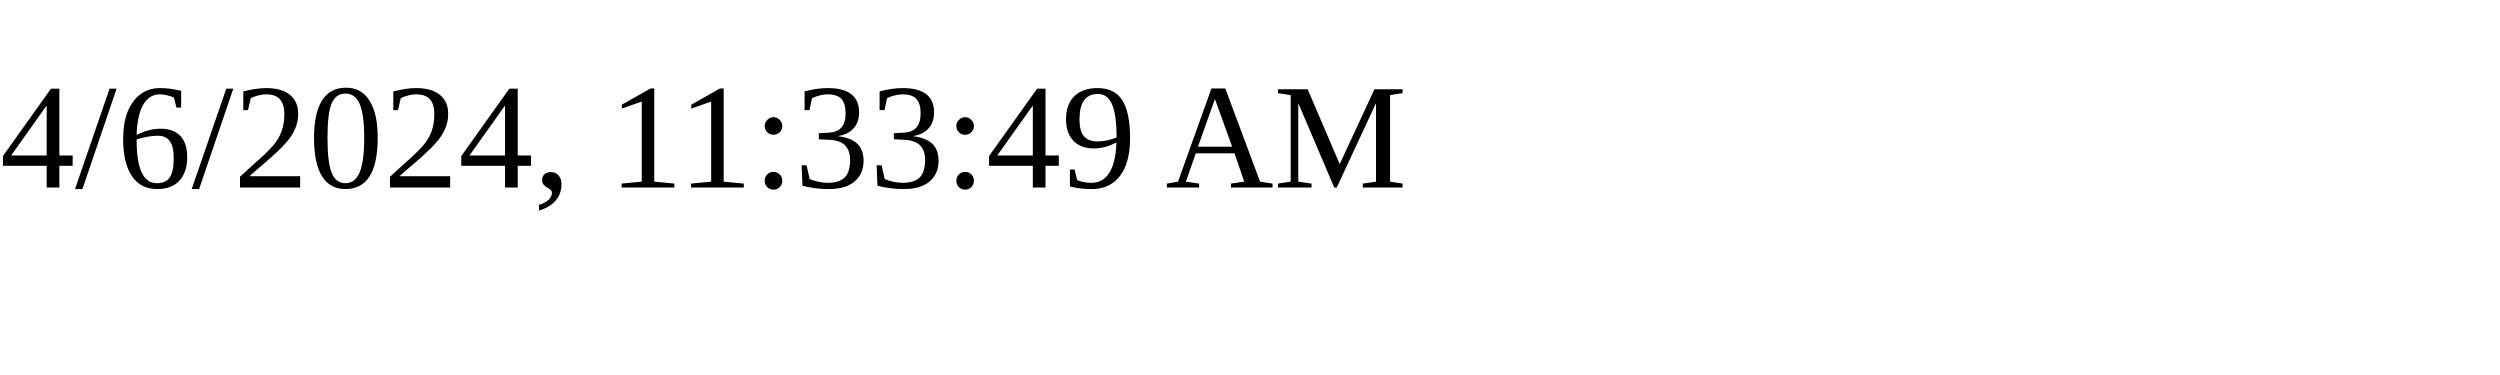
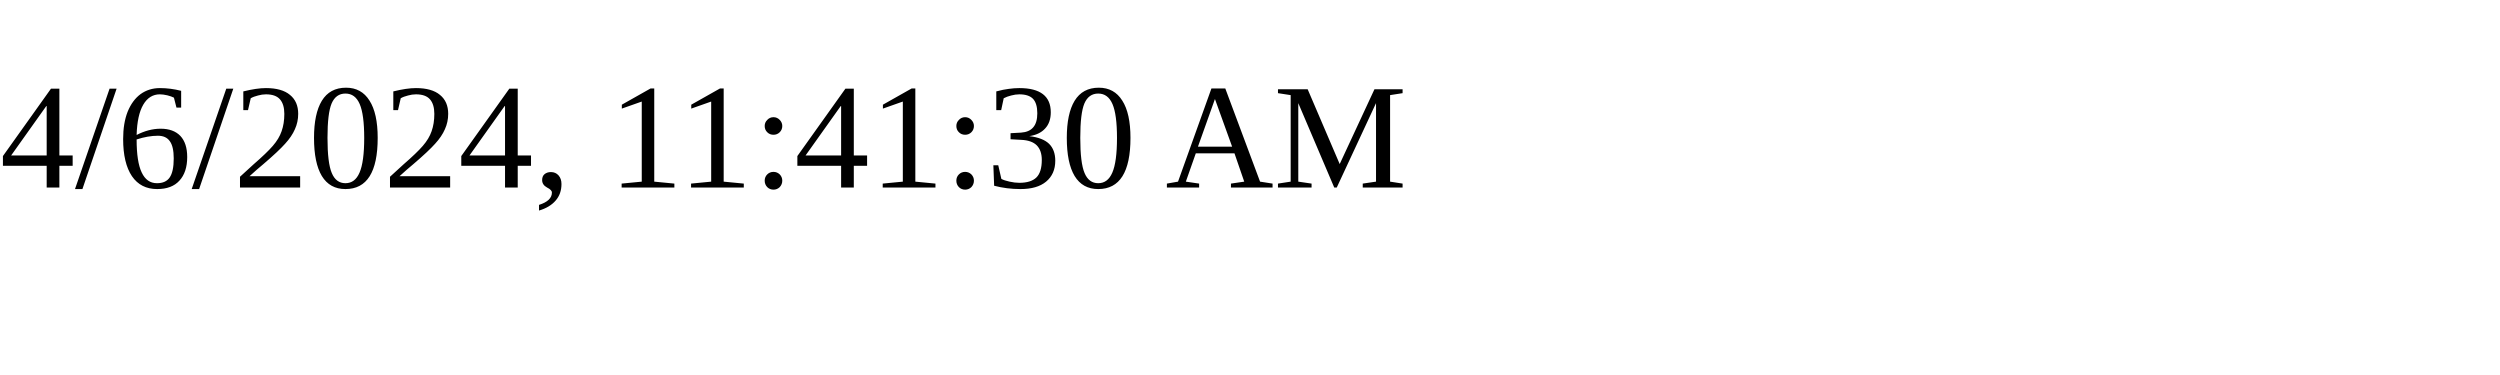
<svg xmlns="http://www.w3.org/2000/svg" height="30" width="200">
-   <text x="0" y="15">4/6/2024, 11:33:49 AM</text>
+   <text x="0" y="15">4/6/2024, 11:41:30 AM</text>
</svg>
